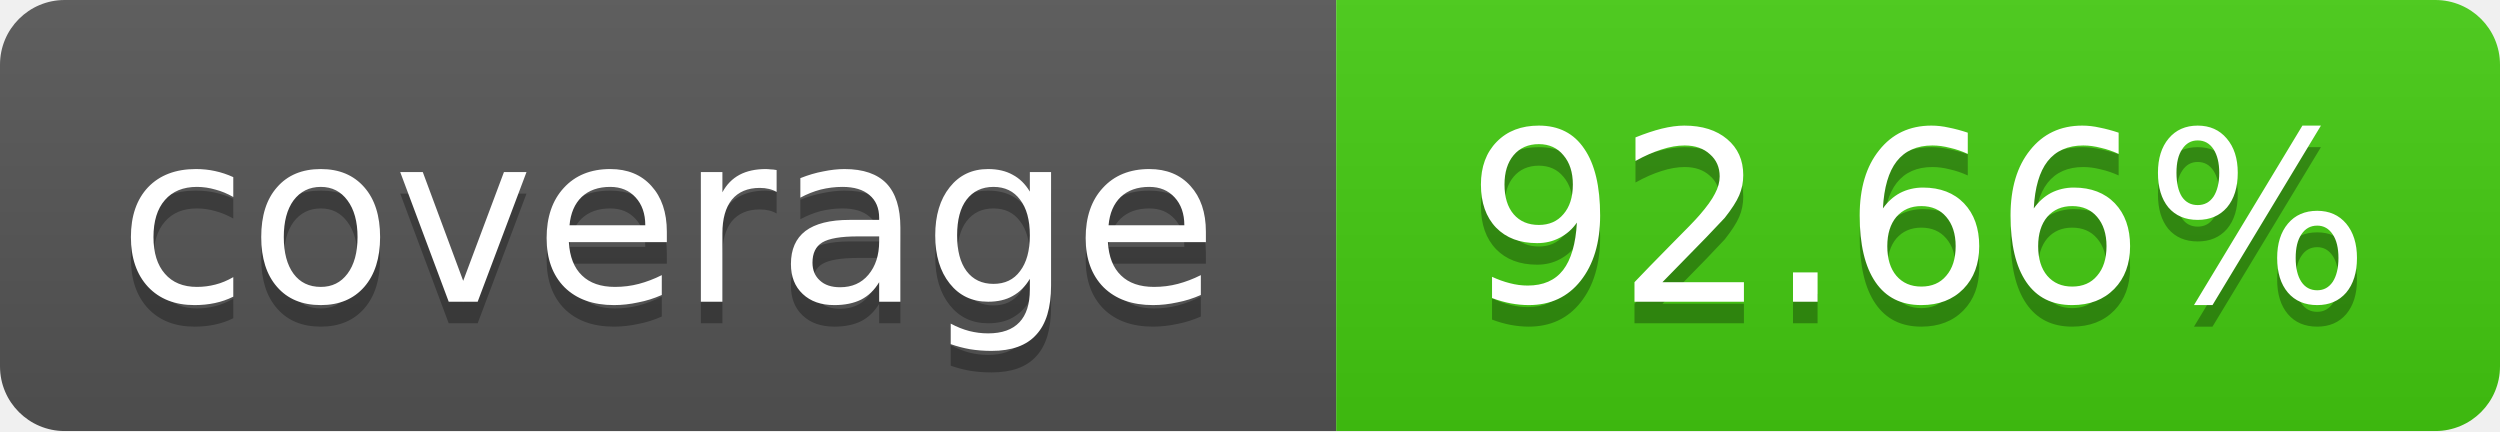
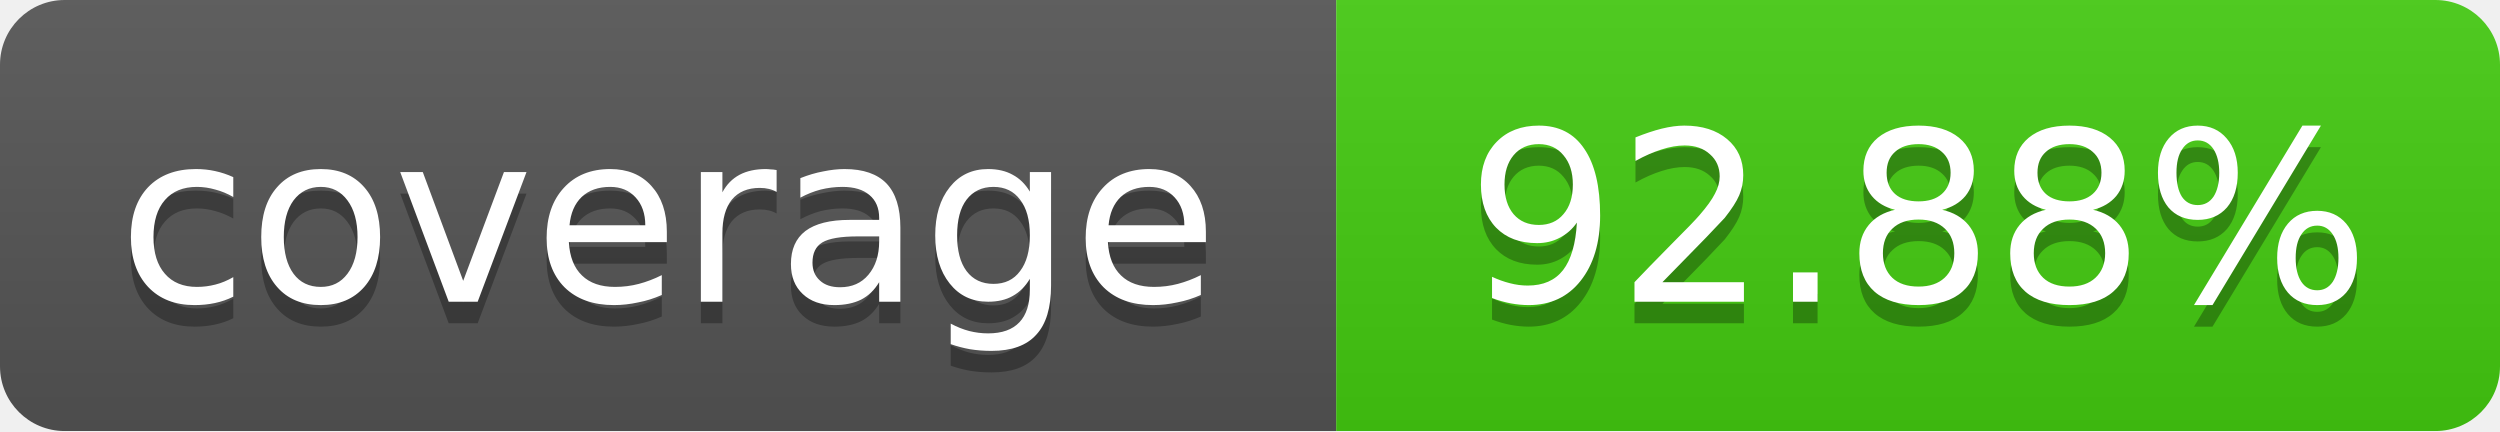
<svg xmlns="http://www.w3.org/2000/svg" width="116" height="20">
  <linearGradient id="b" x2="0" y2="100%">
    <stop offset="0" stop-color="#bbb" stop-opacity=".1" />
    <stop offset="1" stop-opacity=".1" />
  </linearGradient>
  <mask id="a">
    <rect width="116" height="20" rx="3" fill="#fff" />
  </mask>
  <g mask="url(#a)">
    <path fill="#555" d="M0 0 h62 v20 H0 z" />
    <path fill="#4c1" d="M62 0 h54 v20 H62 z" />
    <path fill="url(#b)" d="M0 0 h116 v20 H0 z" />
  </g>
  <g fill="#fff" text-anchor="middle">
    <g font-family="DejaVu Sans,Verdana,Geneva,sans-serif" font-size="11">
      <text x="31" y="15" fill="#010101" fill-opacity=".3">
         coverage
       </text>
      <text x="31" y="14">
         coverage
       </text>
      <text x="89" y="15" fill="#010101" fill-opacity=".3">
-          92.66%
+          92.88%
       </text>
      <text x="89" y="14">
-        92.66%
+        92.88%
       </text>
    </g>
  </g>
</svg>
